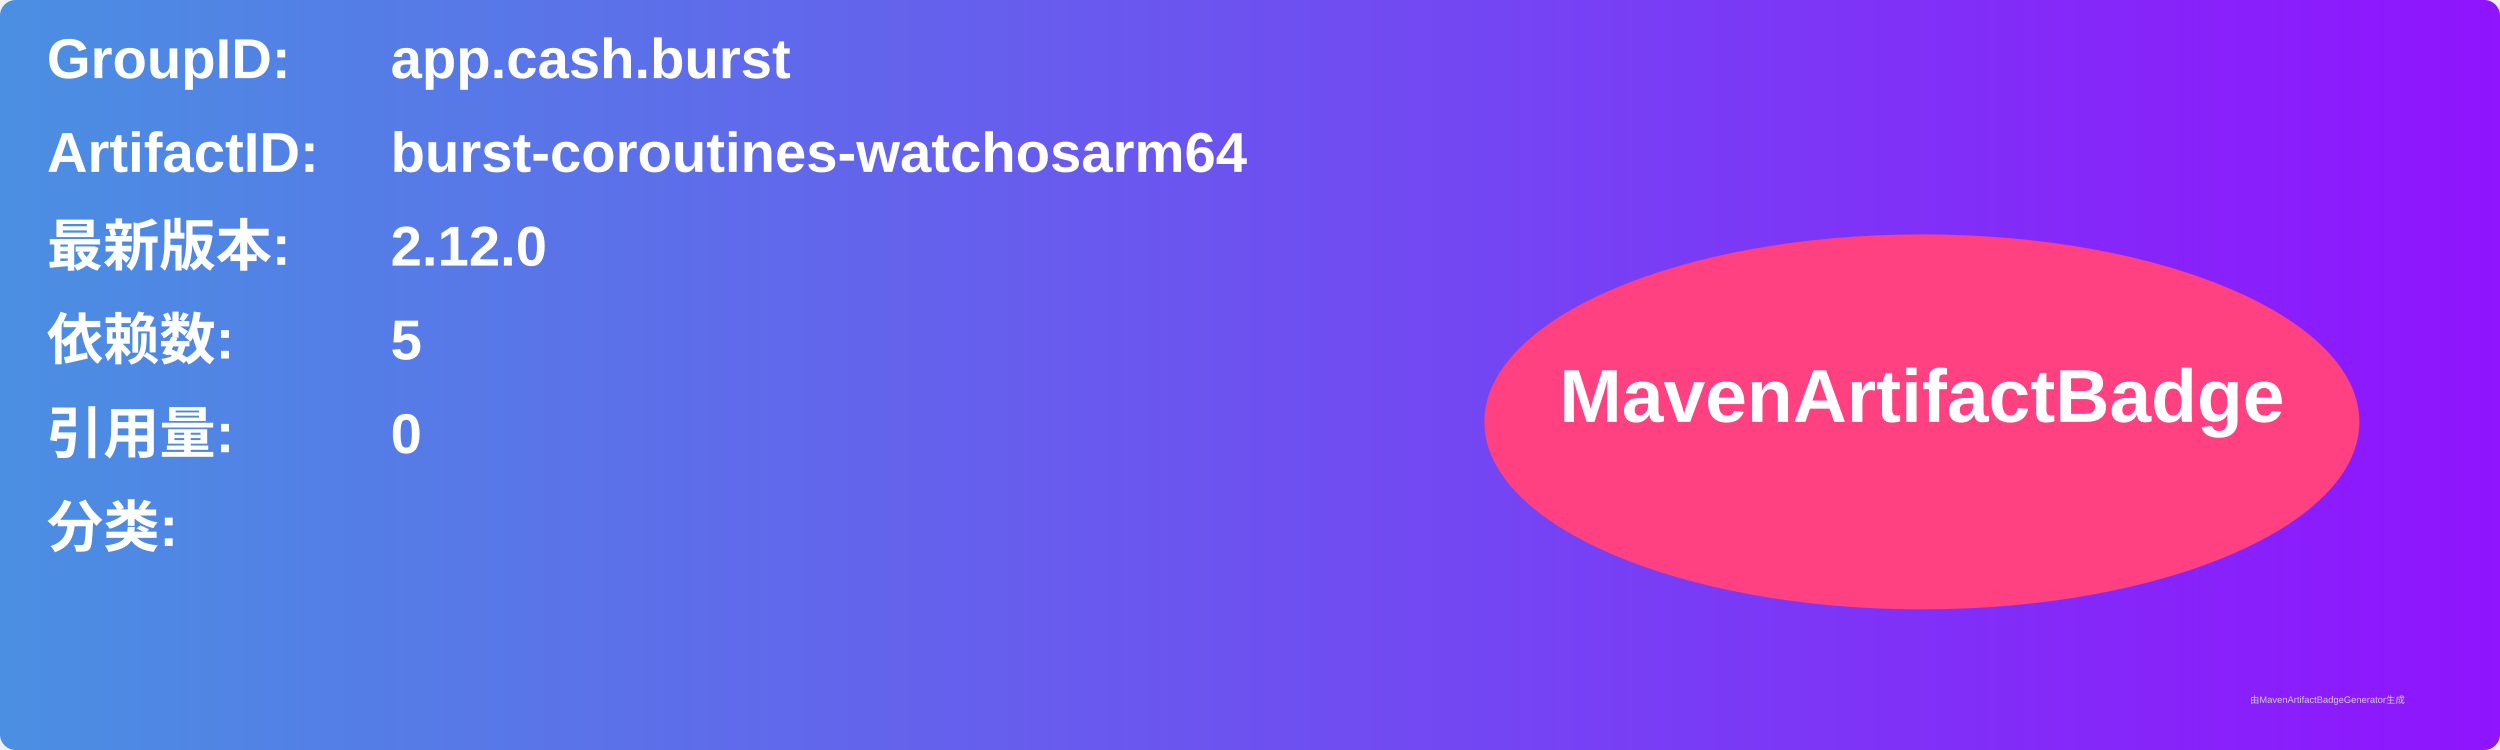
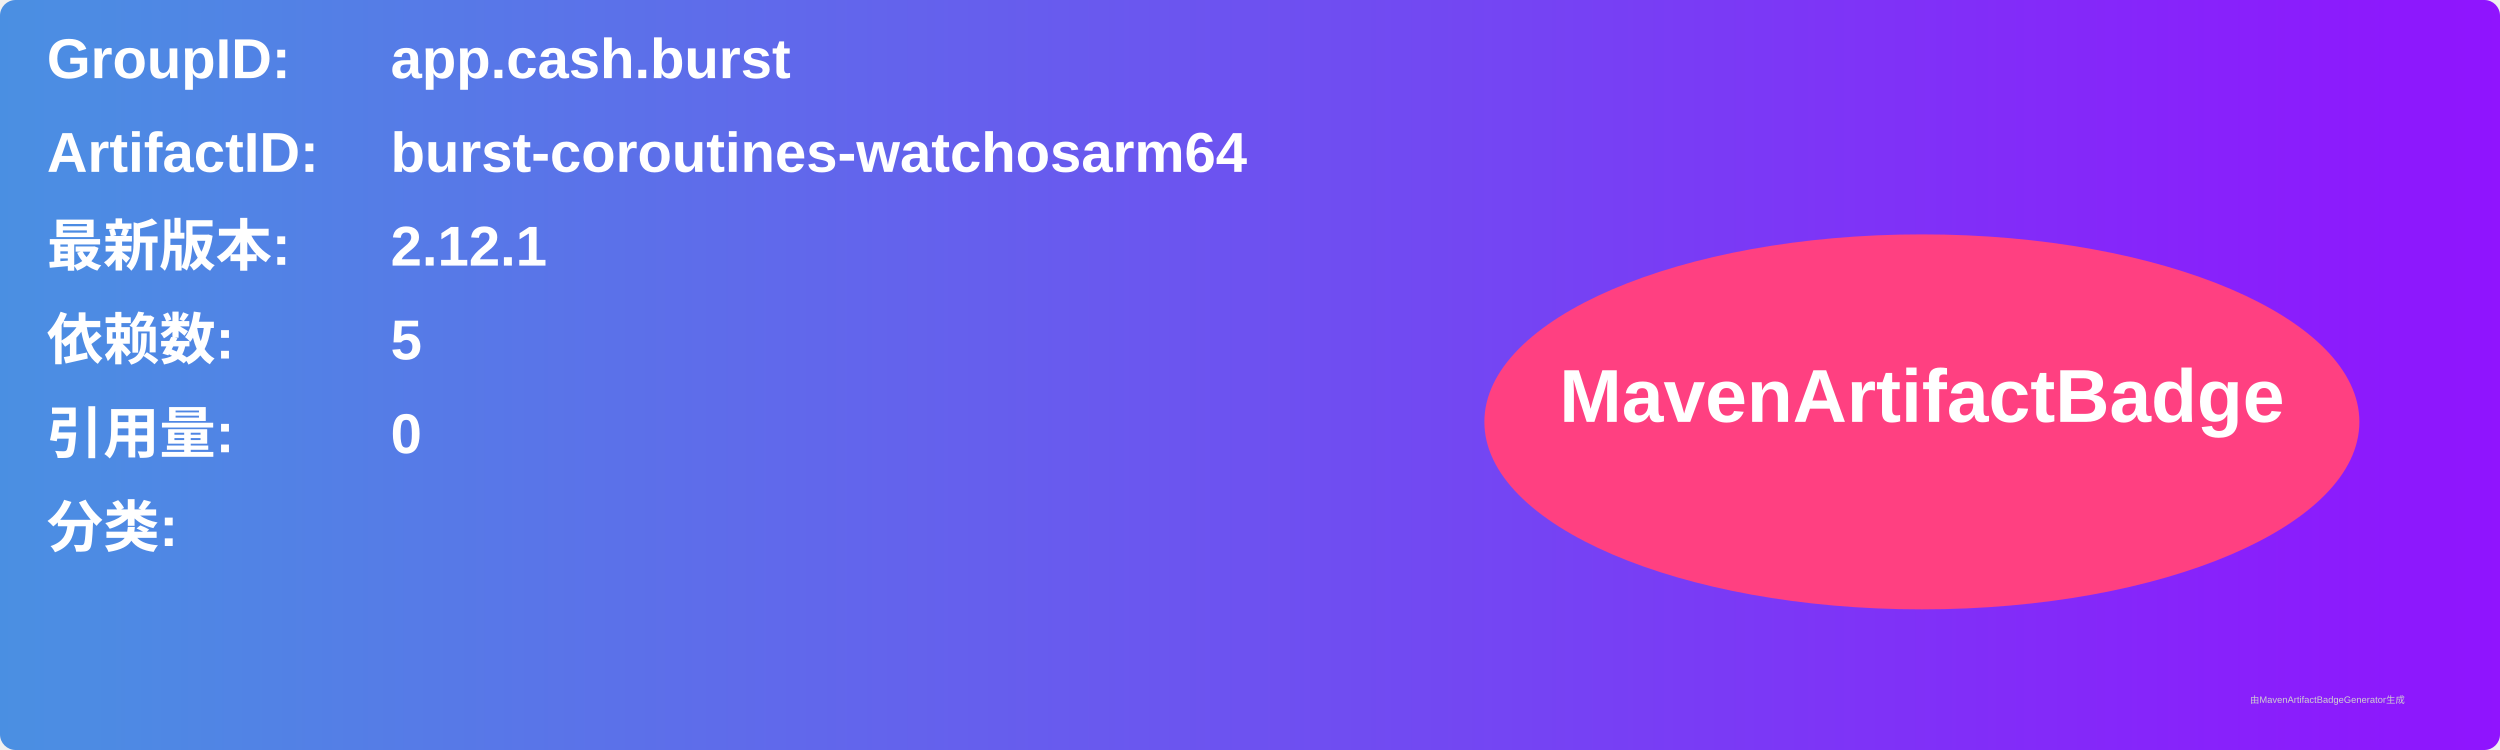
<svg xmlns="http://www.w3.org/2000/svg" width="800" height="240" viewBox="0 0 800 240">
  <linearGradient id="grad" x1="0%" y1="0%" x2="100%" y2="0%">
    <stop offset="0%" stop-color="#4a90e2" />
    <stop offset="100%" stop-color="#9013fe" />
  </linearGradient>
  <rect width="100%" height="100%" rx="5" ry="5" fill="url(#grad)" />
  <g transform="translate(15, 15)">
    <text x="0" y="10" font-family="Arial" font-size="18" fill="white" font-weight="bold" width="260">GroupID:</text>
    <text x="110" y="10" font-family="Arial" font-size="18" fill="white" font-weight="bold" width="460">app.cash.burst</text>
    <text x="0" y="40" font-family="Arial" font-size="18" fill="white" font-weight="bold" width="260">ArtifactID:</text>
    <text x="110" y="40" font-family="Arial" font-size="18" fill="white" font-weight="bold" width="460">burst-coroutines-watchosarm64</text>
    <text x="0" y="70" font-family="Arial" font-size="18" fill="white" font-weight="bold">最新版本:</text>
    <text x="110" y="70" font-family="Arial" font-size="18" fill="white" font-weight="bold">
-       <tspan font-weight="bold">2.12.0</tspan>
+       <tspan font-weight="bold">2.12.1</tspan>
    </text>
    <text x="0" y="100" font-family="Arial" font-size="18" fill="white" font-weight="bold">依赖数: </text>
    <text x="110" y="100" font-family="Arial" font-size="18" fill="white">
      <tspan font-weight="bold">5</tspan>
    </text>
    <text x="0" y="130" font-family="Arial" font-size="18" fill="white" font-weight="bold">引用量: </text>
    <text x="110" y="130" font-family="Arial" font-size="18" fill="white">
      <tspan font-weight="bold">0</tspan>
    </text>
    <text x="0" y="160" font-family="Arial" font-size="18" fill="white" font-weight="bold">分类:</text>
    <text x="10" y="190" font-family="Arial" font-size="10" fill="white">
      <tspan font-weight="bold" />
    </text>
    <ellipse cx="600" cy="120" rx="140" ry="60" fill="#ff4081" />
    <text x="600" y="120" text-anchor="middle" font-family="Arial" font-size="24" fill="white" font-weight="bold">MavenArtifactBadge</text>
  </g>
  <text x="720" y="225" font-family="Arial" font-size="3" fill="#d0d0d0">由MavenArtifactBadgeGenerator生成</text>
</svg>
